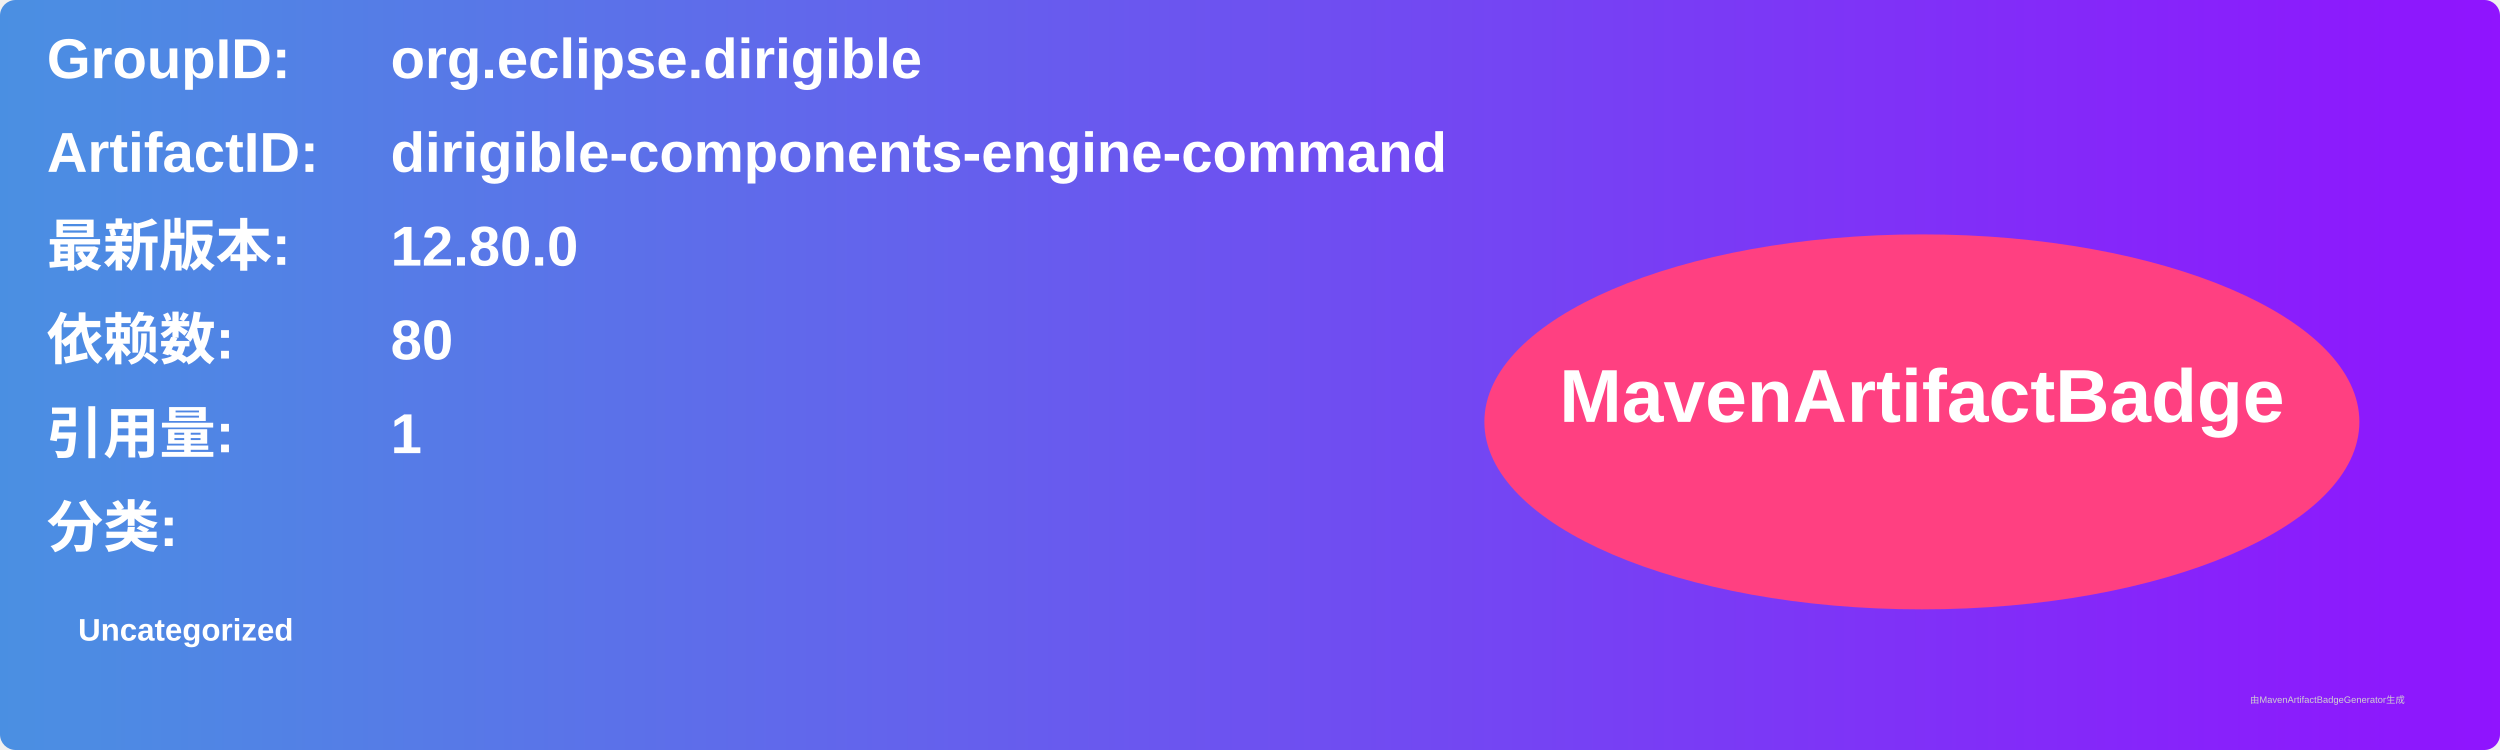
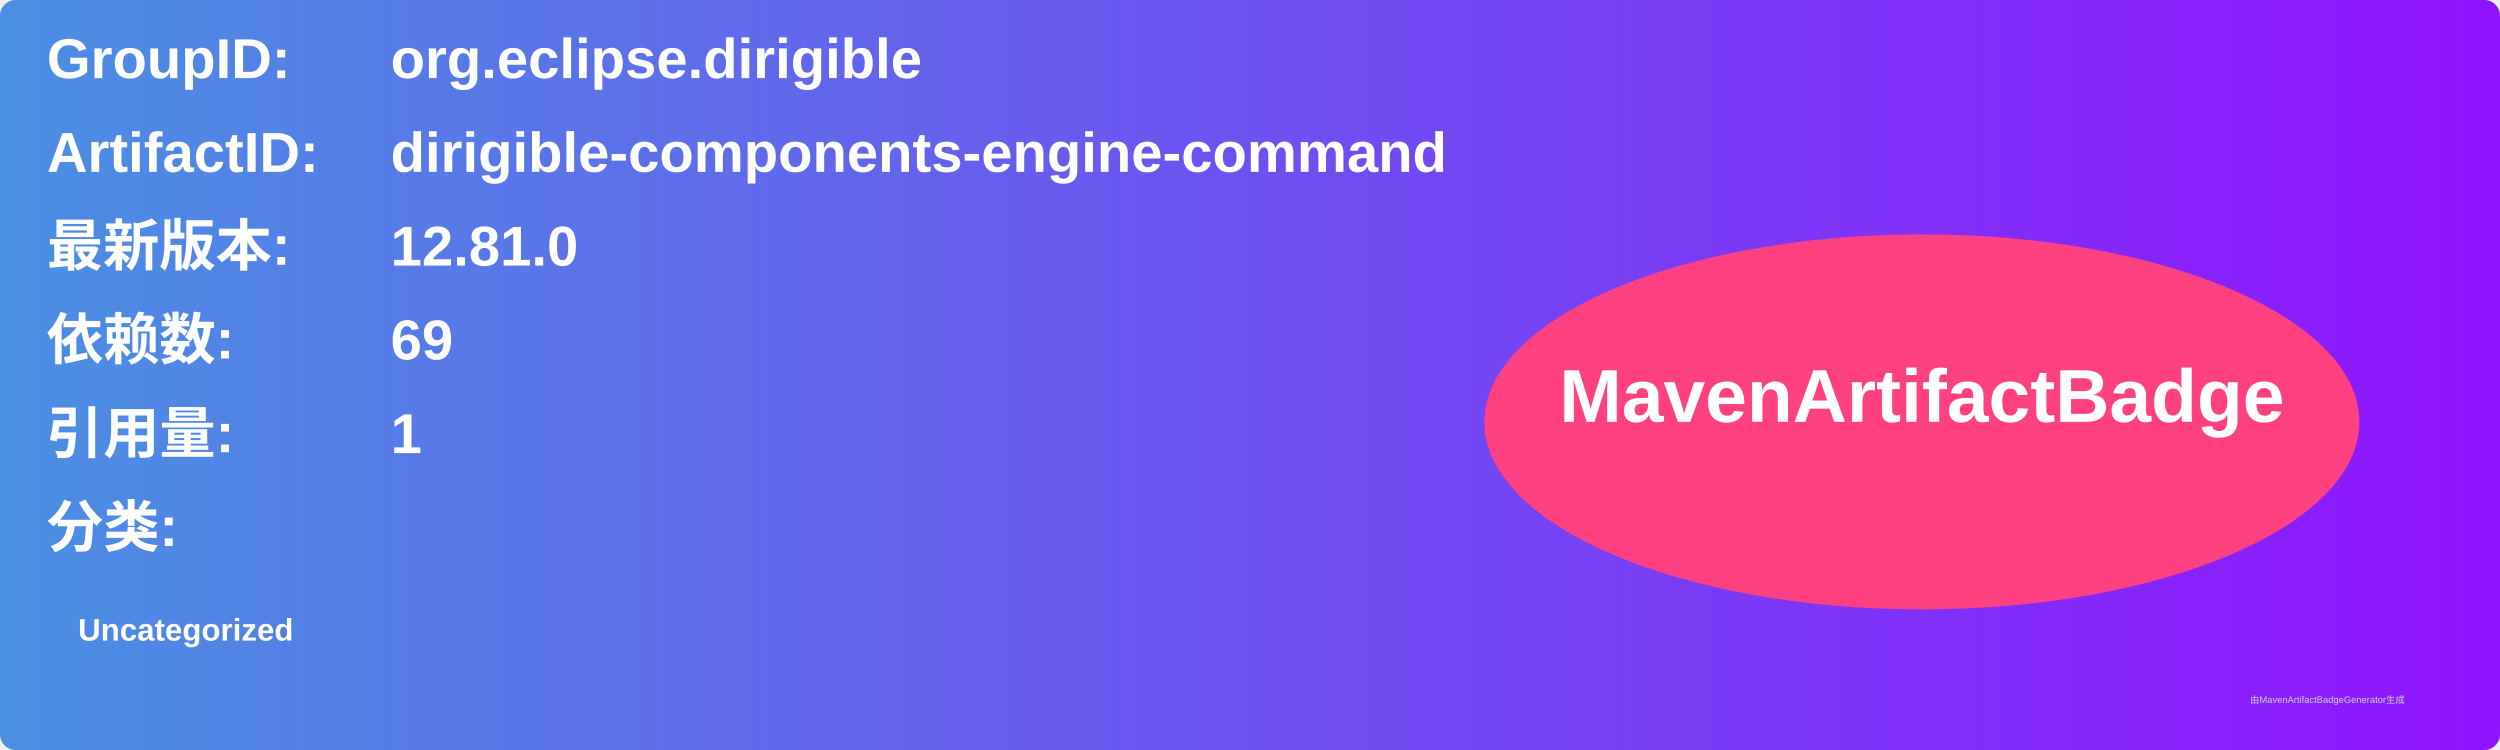
<svg xmlns="http://www.w3.org/2000/svg" width="800" height="240" viewBox="0 0 800 240">
  <linearGradient id="grad" x1="0%" y1="0%" x2="100%" y2="0%">
    <stop offset="0%" stop-color="#4a90e2" />
    <stop offset="100%" stop-color="#9013fe" />
  </linearGradient>
  <rect width="100%" height="100%" rx="5" ry="5" fill="url(#grad)" />
  <g transform="translate(15, 15)">
    <text x="0" y="10" font-family="Arial" font-size="18" fill="white" font-weight="bold" width="260">GroupID:</text>
    <text x="110" y="10" font-family="Arial" font-size="18" fill="white" font-weight="bold" width="460">org.eclipse.dirigible</text>
    <text x="0" y="40" font-family="Arial" font-size="18" fill="white" font-weight="bold" width="260">ArtifactID:</text>
    <text x="110" y="40" font-family="Arial" font-size="18" fill="white" font-weight="bold" width="460">dirigible-components-engine-command</text>
    <text x="0" y="70" font-family="Arial" font-size="18" fill="white" font-weight="bold">最新版本:</text>
    <text x="110" y="70" font-family="Arial" font-size="18" fill="white" font-weight="bold">
-       <tspan font-weight="bold">12.80.0</tspan>
+       <tspan font-weight="bold">12.81.0</tspan>
    </text>
    <text x="0" y="100" font-family="Arial" font-size="18" fill="white" font-weight="bold">依赖数: </text>
    <text x="110" y="100" font-family="Arial" font-size="18" fill="white">
-       <tspan font-weight="bold">80</tspan>
+       <tspan font-weight="bold">69</tspan>
    </text>
    <text x="0" y="130" font-family="Arial" font-size="18" fill="white" font-weight="bold">引用量: </text>
    <text x="110" y="130" font-family="Arial" font-size="18" fill="white">
      <tspan font-weight="bold">1</tspan>
    </text>
    <text x="0" y="160" font-family="Arial" font-size="18" fill="white" font-weight="bold">分类:</text>
    <text x="10" y="190" font-family="Arial" font-size="10" fill="white">
      <tspan font-weight="bold">Uncategorized</tspan>
    </text>
    <ellipse cx="600" cy="120" rx="140" ry="60" fill="#ff4081" />
    <text x="600" y="120" text-anchor="middle" font-family="Arial" font-size="24" fill="white" font-weight="bold">MavenArtifactBadge</text>
  </g>
  <text x="720" y="225" font-family="Arial" font-size="3" fill="#d0d0d0">由MavenArtifactBadgeGenerator生成</text>
</svg>
